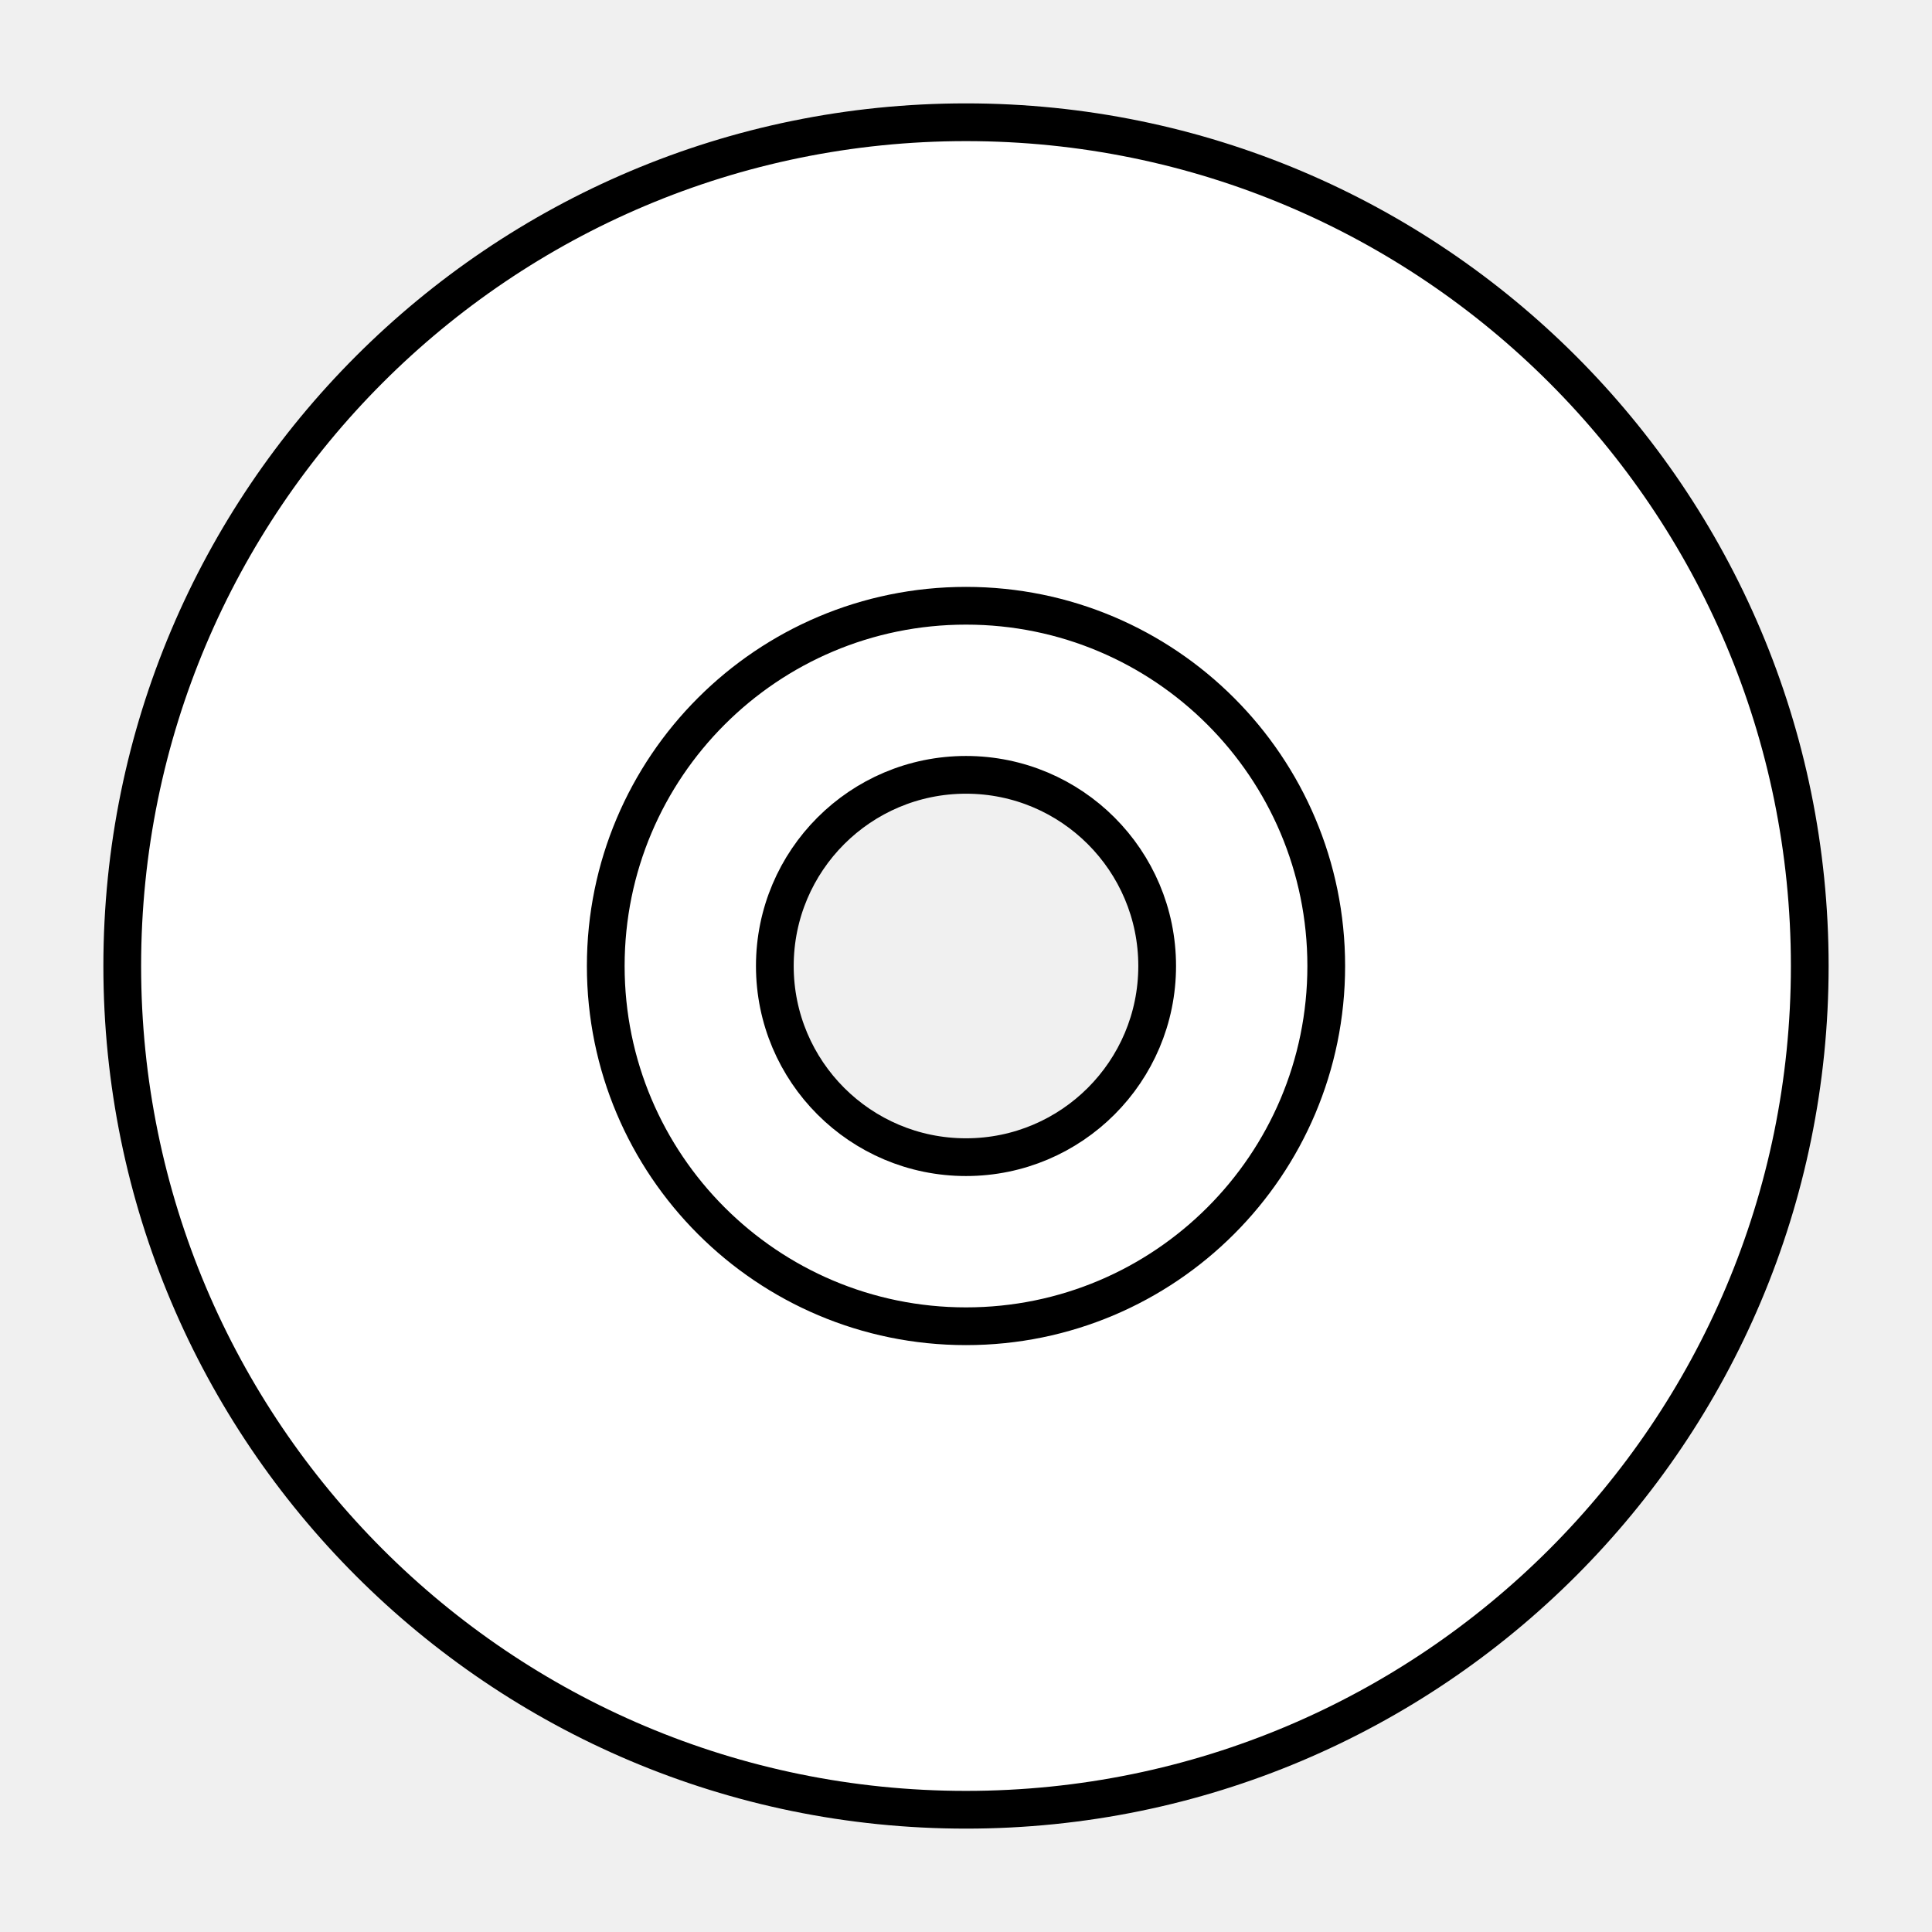
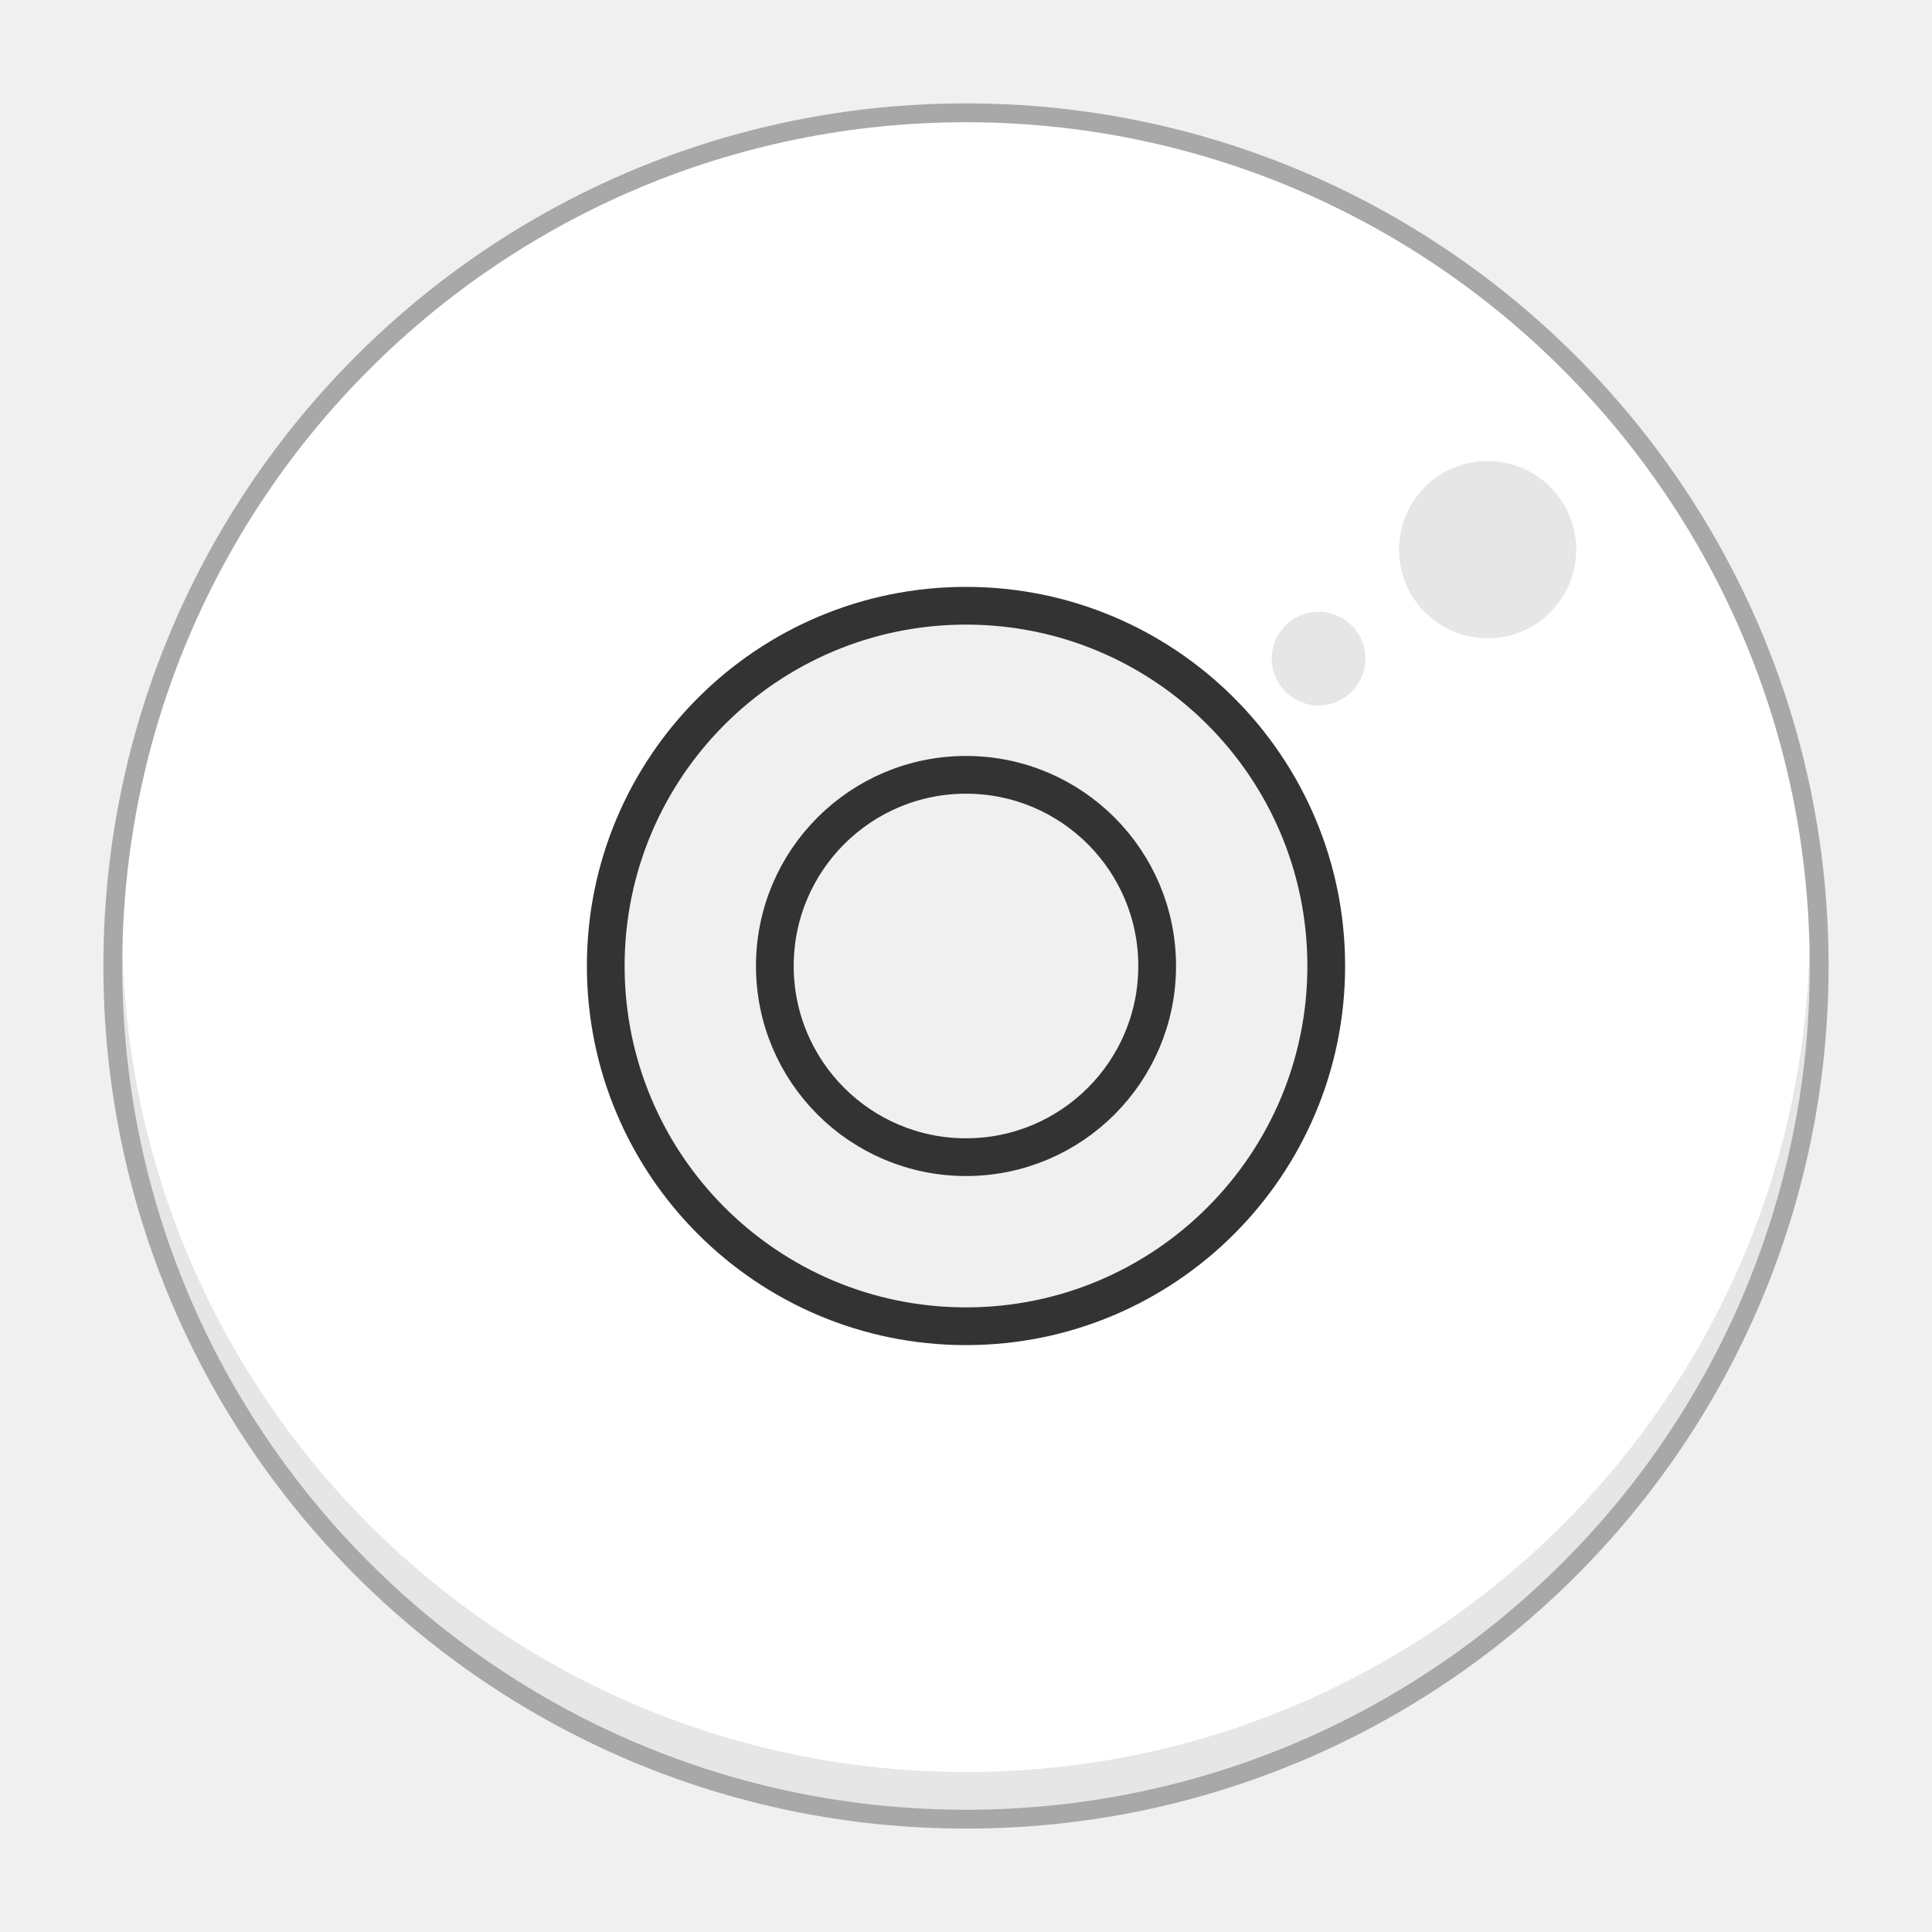
<svg xmlns="http://www.w3.org/2000/svg" width="384pt" height="384pt" version="1.1" viewBox="0 0 384 384">
-   <g>
-     <path style="fill:rgb(100.000%,100.000%,100.000%);stroke-width:10;stroke:rgb(0%,0%,0%)" d="M 256 -351.604 C 132.51 -351.604 32.396 -251.49 32.396 -128 C 32.396 -4.51 132.51 95.604 256 95.604 C 379.49 95.604 479.604 -4.51 479.604 -128 C 479.604 -251.49 379.49 -351.604 256 -351.604 Z M 256 -188.984 C 289.682 -188.984 316.984 -161.682 316.984 -128 C 316.984 -94.318 289.682 -67.016 256 -67.016 C 222.318 -67.016 195.016 -94.318 195.016 -128 C 195.016 -161.682 222.318 -188.984 256 -188.984 Z M 256 -188.984" transform="matrix(0.75,0,0,0.75,0,288)" />
-     <path style="fill:rgb(100.000%,100.000%,100.000%);stroke-width:10;stroke:rgb(0%,0%,0%)" d="M 256 -223.469 C 203.276 -223.469 160.531 -180.724 160.531 -128 C 160.531 -75.276 203.276 -32.531 256 -32.531 C 308.724 -32.531 351.469 -75.276 351.469 -128 C 351.469 -180.724 308.724 -223.469 256 -223.469 Z M 256 -178.661 C 283.979 -178.661 306.661 -155.979 306.661 -128 C 306.661 -100.021 283.979 -77.339 256 -77.339 C 228.021 -77.339 205.339 -100.021 205.339 -128 C 205.339 -155.979 228.021 -178.661 256 -178.661 Z M 256 -178.661" transform="matrix(0.75,0,0,0.75,0,288)" />
+   <defs>
+     <clipPath id="c">
+       <path d="m111 119h177v23h-177z" />
+     </clipPath>
+     <clipPath id="b">
+       <path d="m177 130h45v89h-45z" />
+     </clipPath>
+     <clipPath id="a">
+       <path d="m111 207h177v89h-177z" />
+     </clipPath>
+     <clipPath id="d">
+       <rect width="384" height="384" />
+     </clipPath>
+     <g clip-path="url(#d)" />
+   </defs>
+   <path d="m192 24.297c-92.617 0-167.7 75.086-167.7 167.7 0 92.617 75.086 167.7 167.7 167.7 92.617 0 167.7-75.086 167.7-167.7 0-92.617-75.086-167.7-167.7-167.7zm0 121.96c25.262 0 45.738 20.477 45.738 45.738s-20.477 45.738-45.738 45.738-45.738-20.477-45.738-45.738 20.477-45.738 45.738-45.738z" fill="#fbfbfb" opacity=".3" stroke="#000" stroke-width="7.5" />
+   <g fill="#fff">
+     <path d="m192 24.297c-92.617 0-167.7 75.086-167.7 167.7 0 92.617 75.086 167.7 167.7 167.7 92.617 0 167.7-75.086 167.7-167.7 0-92.617-75.086-167.7-167.7-167.7zm0 121.96c25.262 0 45.738 20.477 45.738 45.738s-20.477 45.738-45.738 45.738-45.738-20.477-45.738-45.738 20.477-45.738 45.738-45.738z" />
+     <path transform="matrix(.75 0 0 .75 0 288)" d="m256-223.47c-52.724 0-95.469 42.745-95.469 95.469s42.745 95.469 95.469 95.469 95.469-42.745 95.469-95.469-42.745-95.469-95.469-95.469zm0 44.807c27.979 0 50.661 22.682 50.661 50.661s-22.682 50.661-50.661 50.661-50.661-22.682-50.661-50.661 22.682-50.661 50.661-50.661z" fill="#f0f0f0" stroke="#333" stroke-width="10" />
  </g>
+   <path transform="scale(.75)" d="m32.459 251c-0.036 1.663-0.062 3.328-0.062 5 0 123.49 100.11 223.6 223.6 223.6s223.6-100.11 223.6-223.6c0-1.672-0.026-3.337-0.062-5-2.66 121.18-101.72 218.6-223.54 218.6s-220.88-97.424-223.54-218.6z" opacity=".1" />
+   <path d="m295.68 91.634a17.609 17.609 0 0 0-17.61 17.61 17.609 17.609 0 0 0 17.61 17.609 17.609 17.609 0 0 0 17.61-17.609 17.609 17.609 0 0 0-17.61-17.61zm-33.599 29.956a9.311 9.311 0 0 0-9.311 9.311 9.311 9.311 0 0 0 9.311 9.311 9.311 9.311 0 0 0 9.311-9.311 9.311 9.311 0 0 0-9.311-9.311z" opacity=".1" stroke-width=".658" />
</svg>
